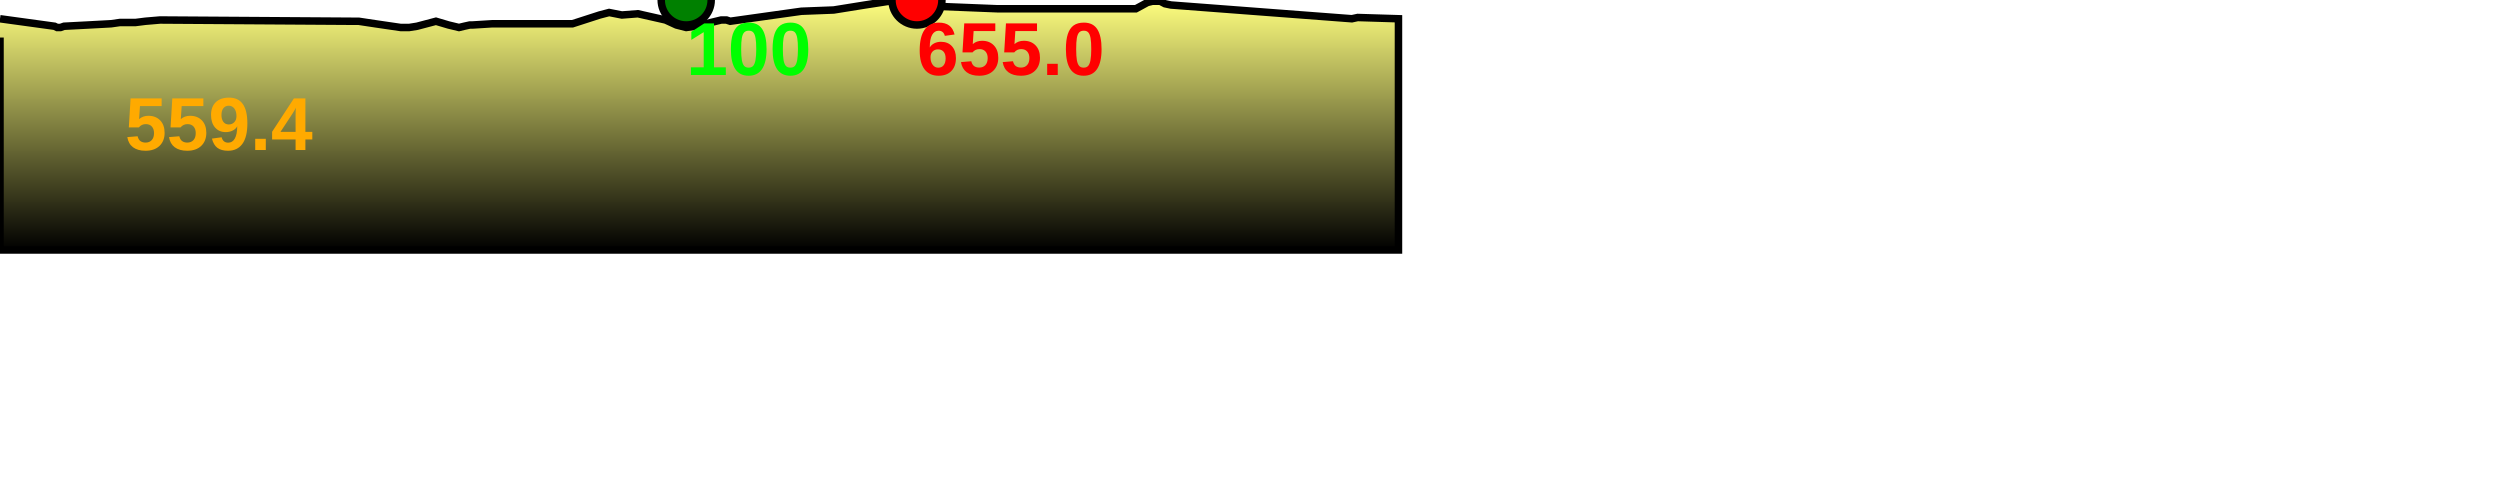
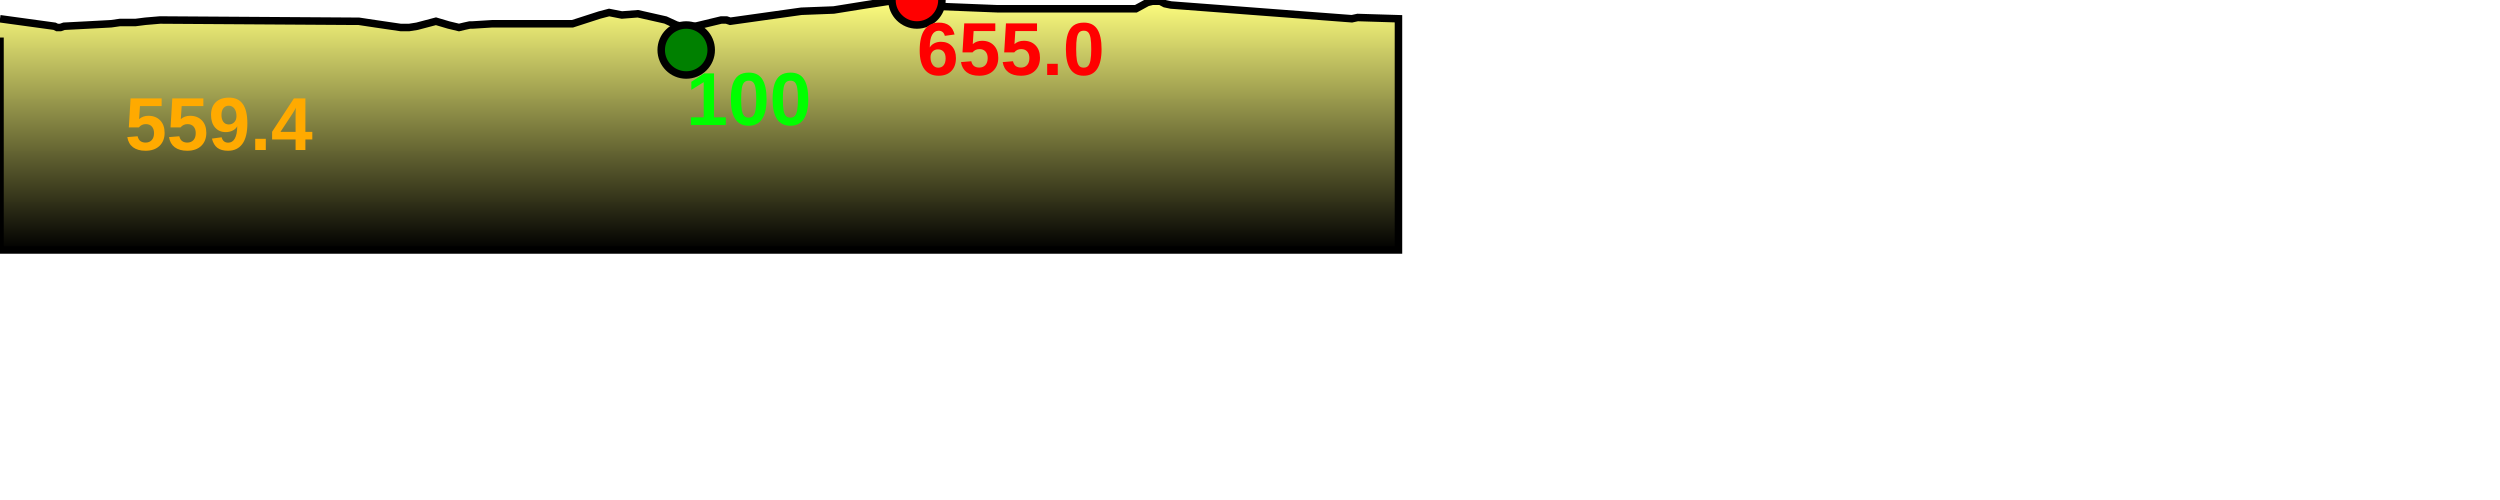
<svg xmlns="http://www.w3.org/2000/svg" baseProfile="full" height="200px" version="1.1" width="1000px">
  <defs>
    <linearGradient id="my-gradient" x1="0" x2="0" y1="0" y2="1">
      <stop offset="0.0" stop-color="#ffff7f" stop-opacity="1" />
      <stop offset="0.2" stop-color="#cccc66" stop-opacity="1" />
      <stop offset="1.0" stop-color="#000000" stop-opacity="1" />
    </linearGradient>
  </defs>
  <path d="M 0 7.5 L 21.831 10.5 L 22.845 11.0 L 24.202 11.0 L 25.607 10.5 L 35.195 10.0 L 44.422 9.5 L 47.964 9.0 L 51.113 9.0 L 54.202 9.0 L 58.159 8.5 L 64.019 8.0 L 140.471 8.5 L 141.69 8.5 L 143.446 8.5 L 150.077 9.5 L 160.298 11.0 L 163.652 11.0 L 166.813 10.5 L 174.383 8.5 L 179.449 10.0 L 183.594 11.0 L 185.65 10.5 L 187.921 10.0 L 188.999 10.0 L 196.974 9.5 L 197.976 9.5 L 199.899 9.5 L 229.014 9.5 L 239.839 6.0 L 243.652 5.0 L 248.757 6.0 L 255.155 5.5 L 266.212 8.0 L 270.559 10.0 L 274.485 11.0 L 278.125 10.5 L 288.49 8.0 L 290.582 8.0 L 292.096 8.5 L 320.542 4.5 L 333.471 4.0 L 345.917 2.0 L 355.626 0.5 L 366.78 0.0 L 373.966 2.5 L 398.817 3.5 L 454.358 3.5 L 456.213 2.5 L 458.955 1.0 L 460.982 0.5 L 464.086 0.5 L 465.987 1.5 L 468.373 2.0 L 540.755 7.5 L 543.064 7.0 L 559.387 7.5 L 559.387 100 L 0.0 100 L 0.0 15.0" fill="url(#my-gradient)" stroke="black" stroke-width="3" />
  <circle cx="366.78" cy="0" fill="red" r="10" stroke="black" stroke-width="3" />
-   <circle cx="274.485" cy="0" fill="green" r="10" stroke="black" stroke-width="3" />
+   <circle cx="274.485" cy="20" fill="green" r="10" stroke="black" stroke-width="3" />
  <text fill="#ffaa00" font-family="Arial" font-size="30px" font-weight="bold" stroke="none" x="50" y="60">559.4</text>
  <text fill="#ff0000" font-family="Arial" font-size="30px" font-weight="bold" stroke="none" x="366.78" y="30">655.0</text>
-   <text fill="#00ff00" font-family="Arial" font-size="30px" font-weight="bold" stroke="none" x="274.485" y="30">100</text>
+   <text fill="#00ff00" font-family="Arial" font-size="30px" font-weight="bold" stroke="none" x="274.485" y="50">100</text>
</svg>
